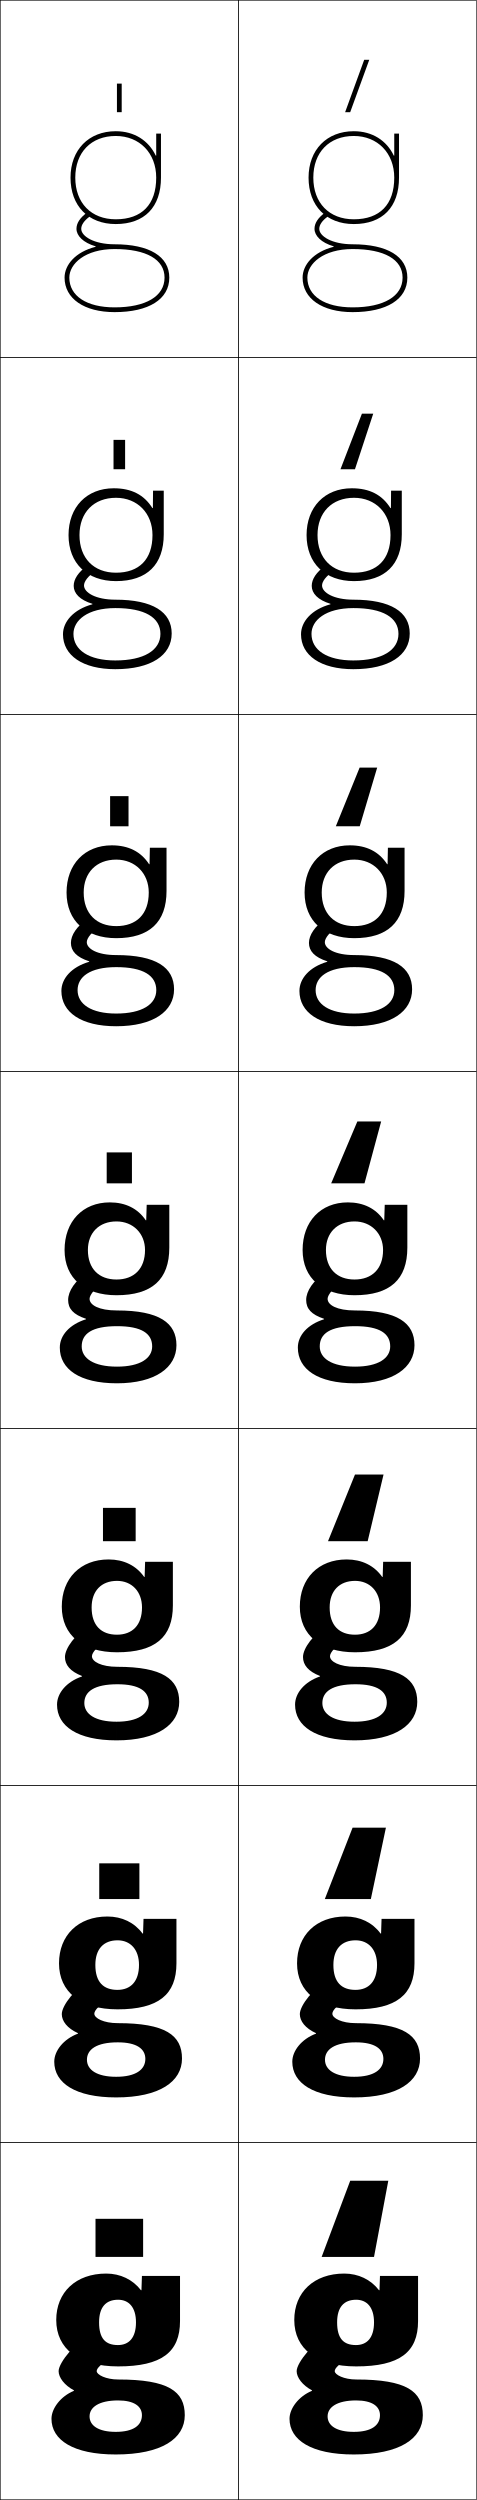
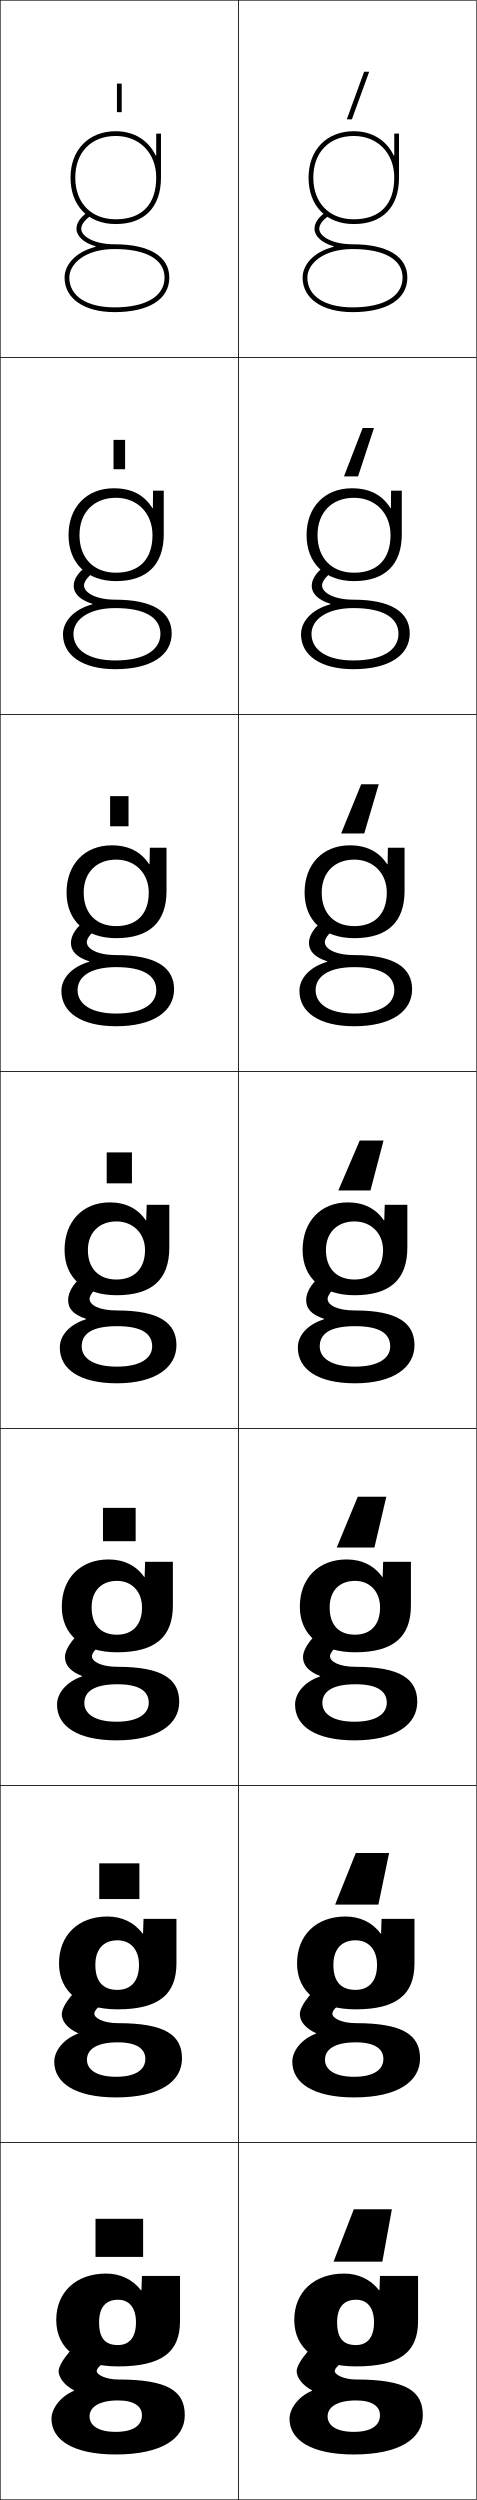
<svg xmlns="http://www.w3.org/2000/svg" width="200.25" height="1050.25" viewBox="0 0 200.25 1050.25" overflow="visible" enable-background="new 0 0 200.25 1050.25" xml:space="preserve">
  <g id="レイヤー1">
    <g>
      <rect x="0.125" y="0.125" fill="none" stroke="#000000" stroke-width="0.25" width="100" height="150" />
      <rect x="0.125" y="150.125" fill="none" stroke="#000000" stroke-width="0.25" width="100" height="150" />
      <rect x="0.125" y="300.125" fill="none" stroke="#000000" stroke-width="0.25" width="100" height="150" />
      <rect x="0.125" y="450.125" fill="none" stroke="#000000" stroke-width="0.25" width="100" height="150" />
      <rect x="0.125" y="600.125" fill="none" stroke="#000000" stroke-width="0.25" width="100" height="150" />
      <rect x="0.125" y="750.125" fill="none" stroke="#000000" stroke-width="0.25" width="100" height="150" />
      <rect x="0.125" y="900.125" fill="none" stroke="#000000" stroke-width="0.25" width="100" height="150" />
      <rect x="100.125" y="0.125" fill="none" stroke="#000000" stroke-width="0.25" width="100" height="150" />
      <rect x="100.125" y="150.125" fill="none" stroke="#000000" stroke-width="0.25" width="100" height="150" />
      <rect x="100.125" y="300.125" fill="none" stroke="#000000" stroke-width="0.25" width="100" height="150" />
      <rect x="100.125" y="450.125" fill="none" stroke="#000000" stroke-width="0.25" width="100" height="150" />
      <rect x="100.125" y="600.125" fill="none" stroke="#000000" stroke-width="0.25" width="100" height="150" />
      <rect x="100.125" y="750.125" fill="none" stroke="#000000" stroke-width="0.25" width="100" height="150" />
      <rect x="100.125" y="900.125" fill="none" stroke="#000000" stroke-width="0.25" width="100" height="150" />
    </g>
    <g>
      <path d="M57.125,975.625c0,6.507-2.968,9.534-7.58,9.534      c-5.165,0-7.92-2.643-7.92-9.534l-18-1c0,12.155,9.517,19.5,26,19.5      c18.276,0,26-5.966,26-19v-19h-16l-0.2,6h-0.2c-3.458-4.5-8.704-7-14.6-7      c-12.771,0-21,7.869-21,19.5l18,1c0-6.378,2.831-9.5,8-9.5      C54.134,966.125,57.125,969.299,57.125,975.625z" />
      <path d="M45.125,805.125c-12.31,0-20.333,7.922-20.333,19.667l15.267,0.666      c0-6.66,3.448-10.333,9.333-10.333c5.339,0,9,3.807,9,10.333      c0,7.003-3.547,10.489-9.054,10.489c-5.884,0-9.28-3.258-9.28-10.489      l-15.267-0.666c0,12.062,9.153,19.333,24.6,19.333      c17.158,0,24.733-6.172,24.733-19.334V806.125H60.292l-0.2,6.166H59.891      C56.483,807.663,51.277,805.125,45.125,805.125z" />
      <path d="M45.625,655.125c-11.849,0-19.667,7.974-19.667,19.833l12.533,0.334      c0-6.942,4.065-11.167,10.667-11.167c6.17,0,10.5,4.44,10.5,11.167      c0,7.499-4.126,11.444-10.527,11.444c-6.602,0-10.64-3.874-10.64-11.444      l-12.533-0.334c0,11.971,8.791,19.167,23.2,19.167      c16.04,0,23.467-6.377,23.467-19.667V656.125H60.958l-0.2,6.333h-0.2      C57.2,657.702,52.035,655.125,45.625,655.125z" />
      <path d="M71.125,506.125h-9.5l-0.2,6.5h-0.2c-3.309-4.884-8.433-7.5-15.1-7.5      c-11.388,0-19,8.026-19,20h9.8c0-7.225,4.683-12,12-12c7,0,12,5.073,12,12      c0,7.995-4.705,12.4-12,12.4c-7.32,0-12-4.49-12-12.4H27.125      c0,11.878,8.428,19,21.8,19c14.922,0,22.2-6.583,22.2-20V506.125z" />
    </g>
    <path d="M46.958,355.125c-11.38,0-19,7.963-19,19.833h7.2     c0-8.359,5.346-13.833,13.667-13.833c8.003,0,13.667,5.781,13.667,13.833     c0,9.092-5.149,14.101-13.667,14.101c-8.323,0-13.667-5.283-13.667-14.101h-7.2     c0,11.868,8.104,19.167,20.867,19.167c13.973,0,21.133-6.758,21.133-19.833V356.125     h-7l-0.133,6.913H62.625C59.22,357.798,54.014,355.125,46.958,355.125z" />
    <path d="M47.792,205.125c-11.372,0-19,7.9-19,19.667h4.6     c0-9.495,6.009-15.667,15.333-15.667c9.006,0,15.333,6.489,15.333,15.667     c0,10.188-5.594,15.8-15.333,15.8c-9.325,0-15.333-6.076-15.333-15.8h-4.6     c0,11.857,7.781,19.333,19.933,19.333c13.023,0,20.066-6.933,20.066-19.667V206.125     h-4.5l-0.067,7.325h-0.2C60.523,207.854,55.236,205.125,47.792,205.125z" />
    <path d="M65.425,65.363C62.424,59.065,56.458,55.125,48.625,55.125c-11.364,0-19,7.836-19,19.5h2     c0-10.631,6.673-17.5,17-17.5c10.009,0,17,7.196,17,17.5c0,11.285-6.038,17.5-17,17.5     c-10.327,0-17-6.869-17-17.5h-2c0,11.846,7.458,19.5,19,19.5c12.075,0,19-7.107,19-19.5v-18.5h-2     v9.238H65.425z" />
    <g>
      <path d="M40.166,103.481C34.908,101.94,32.125,99.022,32.125,96.125      c0-2.369,1.44-4.594,4.402-6.802l1.195,1.604      C35.335,92.706,34.125,94.455,34.125,96.125c0,3.126,5.353,6.5,14,6.5c14.617,0,23,5.103,23,14      c0,9.08-8.598,14.5-23,14.5v-2c13.149,0,21-4.673,21-12.5c0-7.626-7.654-12-21-12      c-12.341,0-19,6.183-19,12c0,7.71,7.28,12.5,19,12.5v2c-12.757,0-21-5.691-21-14.5      c0-5.315,4.532-10.775,13.041-12.944V103.481z" />
      <path d="M30.858,266.292c0,6.797,6.509,11.167,17.6,11.167V281.125      c-13.743,0-22-5.786-22-14.667c0-5.238,4.354-10.412,12.36-12.596v-0.2      c-5.303-1.625-7.86-4.398-7.86-7.538c0-2.826,1.918-5.775,5.768-8.534      l3.297,2.402c-3.013,1.994-4.731,4.263-4.731,5.965      c0,2.952,4.862,5.967,13.167,5.967c15.71,0,23.667,5.159,23.667,14.2      c0,9.147-8.655,15-23.667,15v-3.667c12.044,0,18.934-4.292,18.934-11.167      c0-6.859-6.536-10.837-18.934-10.833      C36.73,255.462,30.858,260.638,30.858,266.292z" />
      <path d="M32.592,415.958c0,5.883,5.737,9.833,16.2,9.833V431.125      c-14.729,0-23-5.879-23-14.833c0-5.161,4.175-10.047,11.68-12.248V403.844      c-5.349-1.708-7.68-4.338-7.68-7.719c0-3.285,2.396-6.957,7.134-10.267      l5.398,3.201c-3.639,2.208-5.866,4.998-5.866,6.732      c0,2.778,4.373,5.434,12.333,5.434c16.804,0,24.333,5.215,24.333,14.4      c0,9.216-8.712,15.5-24.333,15.5v-5.333c10.939,0,16.866-3.911,16.866-9.833      c0-6.092-5.417-9.675-16.866-9.667C37.677,406.299,32.592,410.469,32.592,415.958z      " />
      <g>
        <path d="M34.325,565.625c0-5.325,4.299-8.488,14.8-8.5s14.8,3.175,14.8,8.5       c0,4.97-4.966,8.5-14.8,8.5v7c16.23,0,25-6.716,25-16c0-9.328-7.103-14.6-25-14.6       c-7.617,0-11.5-2.297-11.5-4.9c0-1.767,2.734-5.076,7-7.5l-7.5-4       c-5.626,3.861-8.5,8.258-8.5,12c0,3.623,2.105,6.108,7.5,7.9v0.2       c-7.003,2.216-11,6.815-11,11.899c0,9.027,8.285,15,24,15v-7       C39.291,574.125,34.325,570.595,34.325,565.625z" />
      </g>
      <path d="M35.425,715.458c0-4.812,4.143-7.893,13.867-7.9      c9.247-0.008,13.2,2.946,13.2,7.733c0,4.738-4.504,8.001-13.533,8.001V731.125      c17.255,0,26.333-6.698,26.333-16.167c0-9.569-7.026-14.733-26-14.733      c-6.775,0-10.667-2.193-10.667-4.433c0-1.594,2.381-4.411,7.383-7.334      L37.341,683.125c-5.607,3.326-10.05,9.276-10.05,13      c0,3.291,2.195,6.035,7.146,7.952v0.2      c-6.536,2.243-10.479,7.022-10.479,11.848c0,8.997,8.583,15,25,15v-7.833      C39.996,723.292,35.425,720.075,35.425,715.458z" />
      <path d="M36.525,865.292c0-4.302,3.987-7.297,12.934-7.301      c7.992-0.004,11.6,2.717,11.6,6.967c0,4.507-4.043,7.5-12.267,7.5V881.125      c18.28,0,27.667-6.681,27.667-16.333c0-9.811-6.95-14.867-27-14.867      c-5.933,0-9.833-2.09-9.833-3.967c0-1.419,2.028-3.744,7.767-7.166L37.559,832.125      c-5.589,2.792-11.6,10.296-11.6,14c0,2.959,2.286,5.963,6.792,8.005v0.2      c-6.07,2.27-9.959,7.229-9.959,11.795c0,8.968,8.882,15,26,15v-8.667      C40.702,872.458,36.525,869.555,36.525,865.292z" />
      <g>
        <path d="M31.063,1004.383C25.461,1006.679,21.625,1011.818,21.625,1016.125c0,8.938,9.18,15,27,15       v-9.5c-7.218,0-11-2.59-11-6.5c0-3.789,3.831-6.7,12-6.7c6.738,0,10,2.487,10,6.2       c0,4.274-3.581,7-11,7v9.5c19.305,0,29-6.663,29-16.5c0-10.052-6.873-15-28-15       c-5.091,0-9-1.986-9-3.5c0-1.246,1.675-3.078,8.15-7l-11-8       c-5.571,2.258-13.15,11.314-13.15,15c0,2.627,2.376,5.891,6.438,8.058V1004.383z       " />
      </g>
    </g>
    <g>
      <path d="M157.125,975.625c0,6.507-2.968,9.534-7.58,9.534      c-5.165,0-7.92-2.643-7.92-9.534l-18-1c0,12.155,9.517,19.5,26,19.5      c18.276,0,26-5.966,26-19v-19h-16l-0.2,6h-0.2c-3.458-4.5-8.704-7-14.6-7      c-12.771,0-21,7.869-21,19.5l18,1c0-6.378,2.831-9.5,8-9.5      C154.134,966.125,157.125,969.299,157.125,975.625z" />
      <path d="M145.125,805.125c-12.31,0-20.333,7.922-20.333,19.667l15.267,0.666      c0-6.66,3.448-10.333,9.333-10.333c5.339,0,9,3.807,9,10.333      c0,7.003-3.547,10.489-9.054,10.489c-5.884,0-9.28-3.258-9.28-10.489      l-15.267-0.666c0,12.062,9.153,19.333,24.6,19.333      c17.158,0,24.733-6.172,24.733-19.334V806.125h-13.833l-0.2,6.166h-0.201      C156.483,807.663,151.277,805.125,145.125,805.125z" />
      <path d="M145.625,655.125c-11.849,0-19.667,7.974-19.667,19.833l12.533,0.334      c0-6.942,4.065-11.167,10.667-11.167c6.17,0,10.5,4.44,10.5,11.167      c0,7.499-4.126,11.444-10.527,11.444c-6.602,0-10.64-3.874-10.64-11.444      l-12.533-0.334c0,11.971,8.791,19.167,23.2,19.167      c16.04,0,23.467-6.377,23.467-19.667V656.125h-11.667l-0.2,6.333h-0.2      C157.2,657.702,152.035,655.125,145.625,655.125z" />
      <path d="M171.125,506.125h-9.5l-0.2,6.5h-0.2c-3.309-4.884-8.433-7.5-15.1-7.5      c-11.388,0-19,8.026-19,20h9.8c0-7.225,4.683-12,12-12c7,0,12,5.073,12,12      c0,7.995-4.705,12.4-12,12.4c-7.32,0-12-4.49-12-12.4H127.125      c0,11.878,8.428,19,21.8,19c14.922,0,22.2-6.583,22.2-20V506.125z" />
    </g>
    <path d="M146.958,355.125c-11.38,0-19,7.963-19,19.833h7.2     c0-8.359,5.346-13.833,13.667-13.833c8.003,0,13.667,5.781,13.667,13.833     c0,9.092-5.149,14.101-13.667,14.101c-8.323,0-13.667-5.283-13.667-14.101h-7.2     c0,11.868,8.104,19.167,20.867,19.167c13.973,0,21.133-6.758,21.133-19.833V356.125     h-7l-0.133,6.913H162.625C159.22,357.798,154.014,355.125,146.958,355.125z" />
    <path d="M147.792,205.125c-11.372,0-19,7.9-19,19.667h4.6     c0-9.495,6.009-15.667,15.333-15.667c9.006,0,15.333,6.489,15.333,15.667     c0,10.188-5.594,15.8-15.333,15.8c-9.325,0-15.333-6.076-15.333-15.8h-4.6     c0,11.857,7.781,19.333,19.933,19.333c13.023,0,20.066-6.933,20.066-19.667V206.125     h-4.5l-0.067,7.325h-0.2C160.523,207.854,155.236,205.125,147.792,205.125z" />
    <path d="M165.425,65.363C162.424,59.065,156.458,55.125,148.625,55.125c-11.364,0-19,7.836-19,19.5h2     c0-10.631,6.673-17.5,17-17.5c10.009,0,17,7.196,17,17.5c0,11.285-6.038,17.5-17,17.5     c-10.327,0-17-6.869-17-17.5h-2c0,11.846,7.458,19.5,19,19.5c12.075,0,19-7.107,19-19.5v-18.5h-2     v9.238H165.425z" />
    <g>
      <path d="M140.166,103.481C134.908,101.94,132.125,99.022,132.125,96.125      c0-2.369,1.44-4.594,4.402-6.802l1.195,1.604      C135.335,92.706,134.125,94.455,134.125,96.125c0,3.126,5.353,6.5,14,6.5c14.617,0,23,5.103,23,14      c0,9.08-8.598,14.5-23,14.5v-2c13.149,0,21-4.673,21-12.5c0-7.626-7.654-12-21-12      c-12.341,0-19,6.183-19,12c0,7.71,7.28,12.5,19,12.5v2c-12.757,0-21-5.691-21-14.5      c0-5.315,4.532-10.775,13.041-12.944V103.481z" />
      <path d="M130.858,266.292c0,6.797,6.509,11.167,17.6,11.167V281.125      c-13.743,0-22-5.786-22-14.667c0-5.238,4.354-10.412,12.36-12.596v-0.2      c-5.303-1.625-7.86-4.398-7.86-7.538c0-2.826,1.918-5.775,5.768-8.534      l3.297,2.402c-3.013,1.994-4.731,4.263-4.731,5.965      c0,2.952,4.862,5.967,13.167,5.967c15.71,0,23.667,5.159,23.667,14.2      c0,9.147-8.655,15-23.667,15v-3.667c12.044,0,18.934-4.292,18.934-11.167      c0-6.859-6.536-10.837-18.934-10.833      C136.73,255.462,130.858,260.638,130.858,266.292z" />
      <path d="M132.592,415.958c0,5.883,5.737,9.833,16.2,9.833V431.125      c-14.729,0-23-5.879-23-14.833c0-5.161,4.175-10.047,11.68-12.248V403.844      c-5.349-1.708-7.68-4.338-7.68-7.719c0-3.285,2.396-6.957,7.134-10.267      l5.398,3.201c-3.639,2.208-5.866,4.998-5.866,6.732      c0,2.778,4.373,5.434,12.333,5.434c16.804,0,24.333,5.215,24.333,14.4      c0,9.216-8.712,15.5-24.333,15.5v-5.333c10.939,0,16.866-3.911,16.866-9.833      c0-6.092-5.417-9.675-16.866-9.667      C137.677,406.299,132.592,410.469,132.592,415.958z" />
      <g>
        <path d="M134.325,565.625c0-5.325,4.299-8.488,14.8-8.5s14.8,3.175,14.8,8.5       c0,4.97-4.966,8.5-14.8,8.5v7c16.23,0,25-6.716,25-16c0-9.328-7.103-14.6-25-14.6       c-7.617,0-11.5-2.297-11.5-4.9c0-1.767,2.734-5.076,7-7.5l-7.5-4       c-5.626,3.861-8.5,8.258-8.5,12c0,3.623,2.105,6.108,7.5,7.9v0.2       c-7.003,2.216-11,6.815-11,11.899c0,9.027,8.285,15,24,15v-7       C139.291,574.125,134.325,570.595,134.325,565.625z" />
      </g>
      <path d="M135.425,715.458c0-4.812,4.143-7.893,13.867-7.9      c9.247-0.008,13.2,2.946,13.2,7.733c0,4.738-4.504,8.001-13.533,8.001V731.125      c17.255,0,26.333-6.698,26.333-16.167c0-9.569-7.026-14.733-26-14.733      c-6.775,0-10.667-2.193-10.667-4.433c0-1.594,2.381-4.411,7.383-7.334      L137.341,683.125c-5.607,3.326-10.05,9.276-10.05,13      c0,3.291,2.195,6.035,7.146,7.952v0.2      c-6.536,2.243-10.479,7.022-10.479,11.848c0,8.997,8.583,15,25,15v-7.833      C139.996,723.292,135.425,720.075,135.425,715.458z" />
      <path d="M136.525,865.292c0-4.302,3.987-7.297,12.934-7.301      c7.992-0.004,11.6,2.717,11.6,6.967c0,4.507-4.043,7.5-12.267,7.5V881.125      c18.28,0,27.667-6.681,27.667-16.333c0-9.811-6.95-14.867-27-14.867      c-5.933,0-9.833-2.09-9.833-3.967c0-1.419,2.028-3.744,7.767-7.166      L137.559,832.125c-5.589,2.792-11.6,10.296-11.6,14      c0,2.959,2.286,5.963,6.792,8.005v0.2      c-6.07,2.27-9.959,7.229-9.959,11.795c0,8.968,8.882,15,26,15v-8.667      C140.702,872.458,136.525,869.555,136.525,865.292z" />
      <g>
        <path d="M131.063,1004.383c-5.603,2.296-9.438,7.436-9.438,11.742       c0,8.938,9.18,15,27,15v-9.5c-7.218,0-11-2.59-11-6.5c0-3.789,3.831-6.7,12-6.7       c6.738,0,10,2.487,10,6.2c0,4.274-3.581,7-11,7v9.5c19.305,0,29-6.663,29-16.5       c0-10.052-6.873-15-28-15c-5.091,0-9-1.986-9-3.5c0-1.246,1.675-3.078,8.15-7l-11-8       c-5.571,2.258-13.15,11.314-13.15,15c0,2.627,2.376,5.891,6.438,8.058V1004.383z       " />
      </g>
    </g>
    <g>
-       <polygon points="147.125,916.125 135.125,948.125 157.125,948.125 163.125,916.125 " />
-       <polygon points="155.792,797.791 162.125,767.792 148.125,767.792 136.458,797.791 " />
-       <polygon points="154.458,647.458 161.125,619.458 149.125,619.458 137.792,647.458 " />
-       <polygon points="153.125,497.125 160.125,471.125 150.125,471.125 139.125,497.125 " />
-       <polygon points="151.122,347.125 158.458,322.458 151.082,322.458 141.079,347.125 " />
-       <polygon points="149.119,197.125 156.792,173.792 152.039,173.792 143.034,197.125 " />
-       <polygon points="147.116,47.125 155.125,25.125 152.996,25.125 144.988,47.125 " />
-     </g>
-     <g>
      <rect x="40.125" y="932.125" width="20" height="16" />
      <rect x="41.691" y="782.791" width="16.867" height="15.001" />
      <rect x="43.258" y="633.458" width="13.733" height="14" />
      <rect x="44.825" y="484.125" width="10.6" height="13" />
      <rect x="46.258" y="334.458" width="7.733" height="12.667" />
      <rect x="47.692" y="184.792" width="4.866" height="12.333" />
      <rect x="49.125" y="35.125" width="2" height="12" />
    </g>
+     <g>
+       <polygon points="155.102,30.125 152.973,30.125 145.693,50.125 147.82,50.125 " />
+       <polygon points="144.503,200.125 150.421,200.125 157.109,179.791 152.356,179.791 " />
+       <polygon points="143.314,350.125 153.023,350.125 159.117,329.458 151.741,329.458 " />
+       <polygon points="161.125,479.125 151.125,479.125 142.125,500.125 155.625,500.125 " />
+       <polygon points="162.291,628.791 150.292,628.791 141.458,650.125 157.292,650.125 " />
+       <polygon points="163.458,778.458 149.458,778.458 140.792,800.125 158.958,800.125 " />
+       <polygon points="164.625,928.125 148.625,928.125 140.125,950.125 160.625,950.125 " />
+     </g>
  </g>
</svg>
